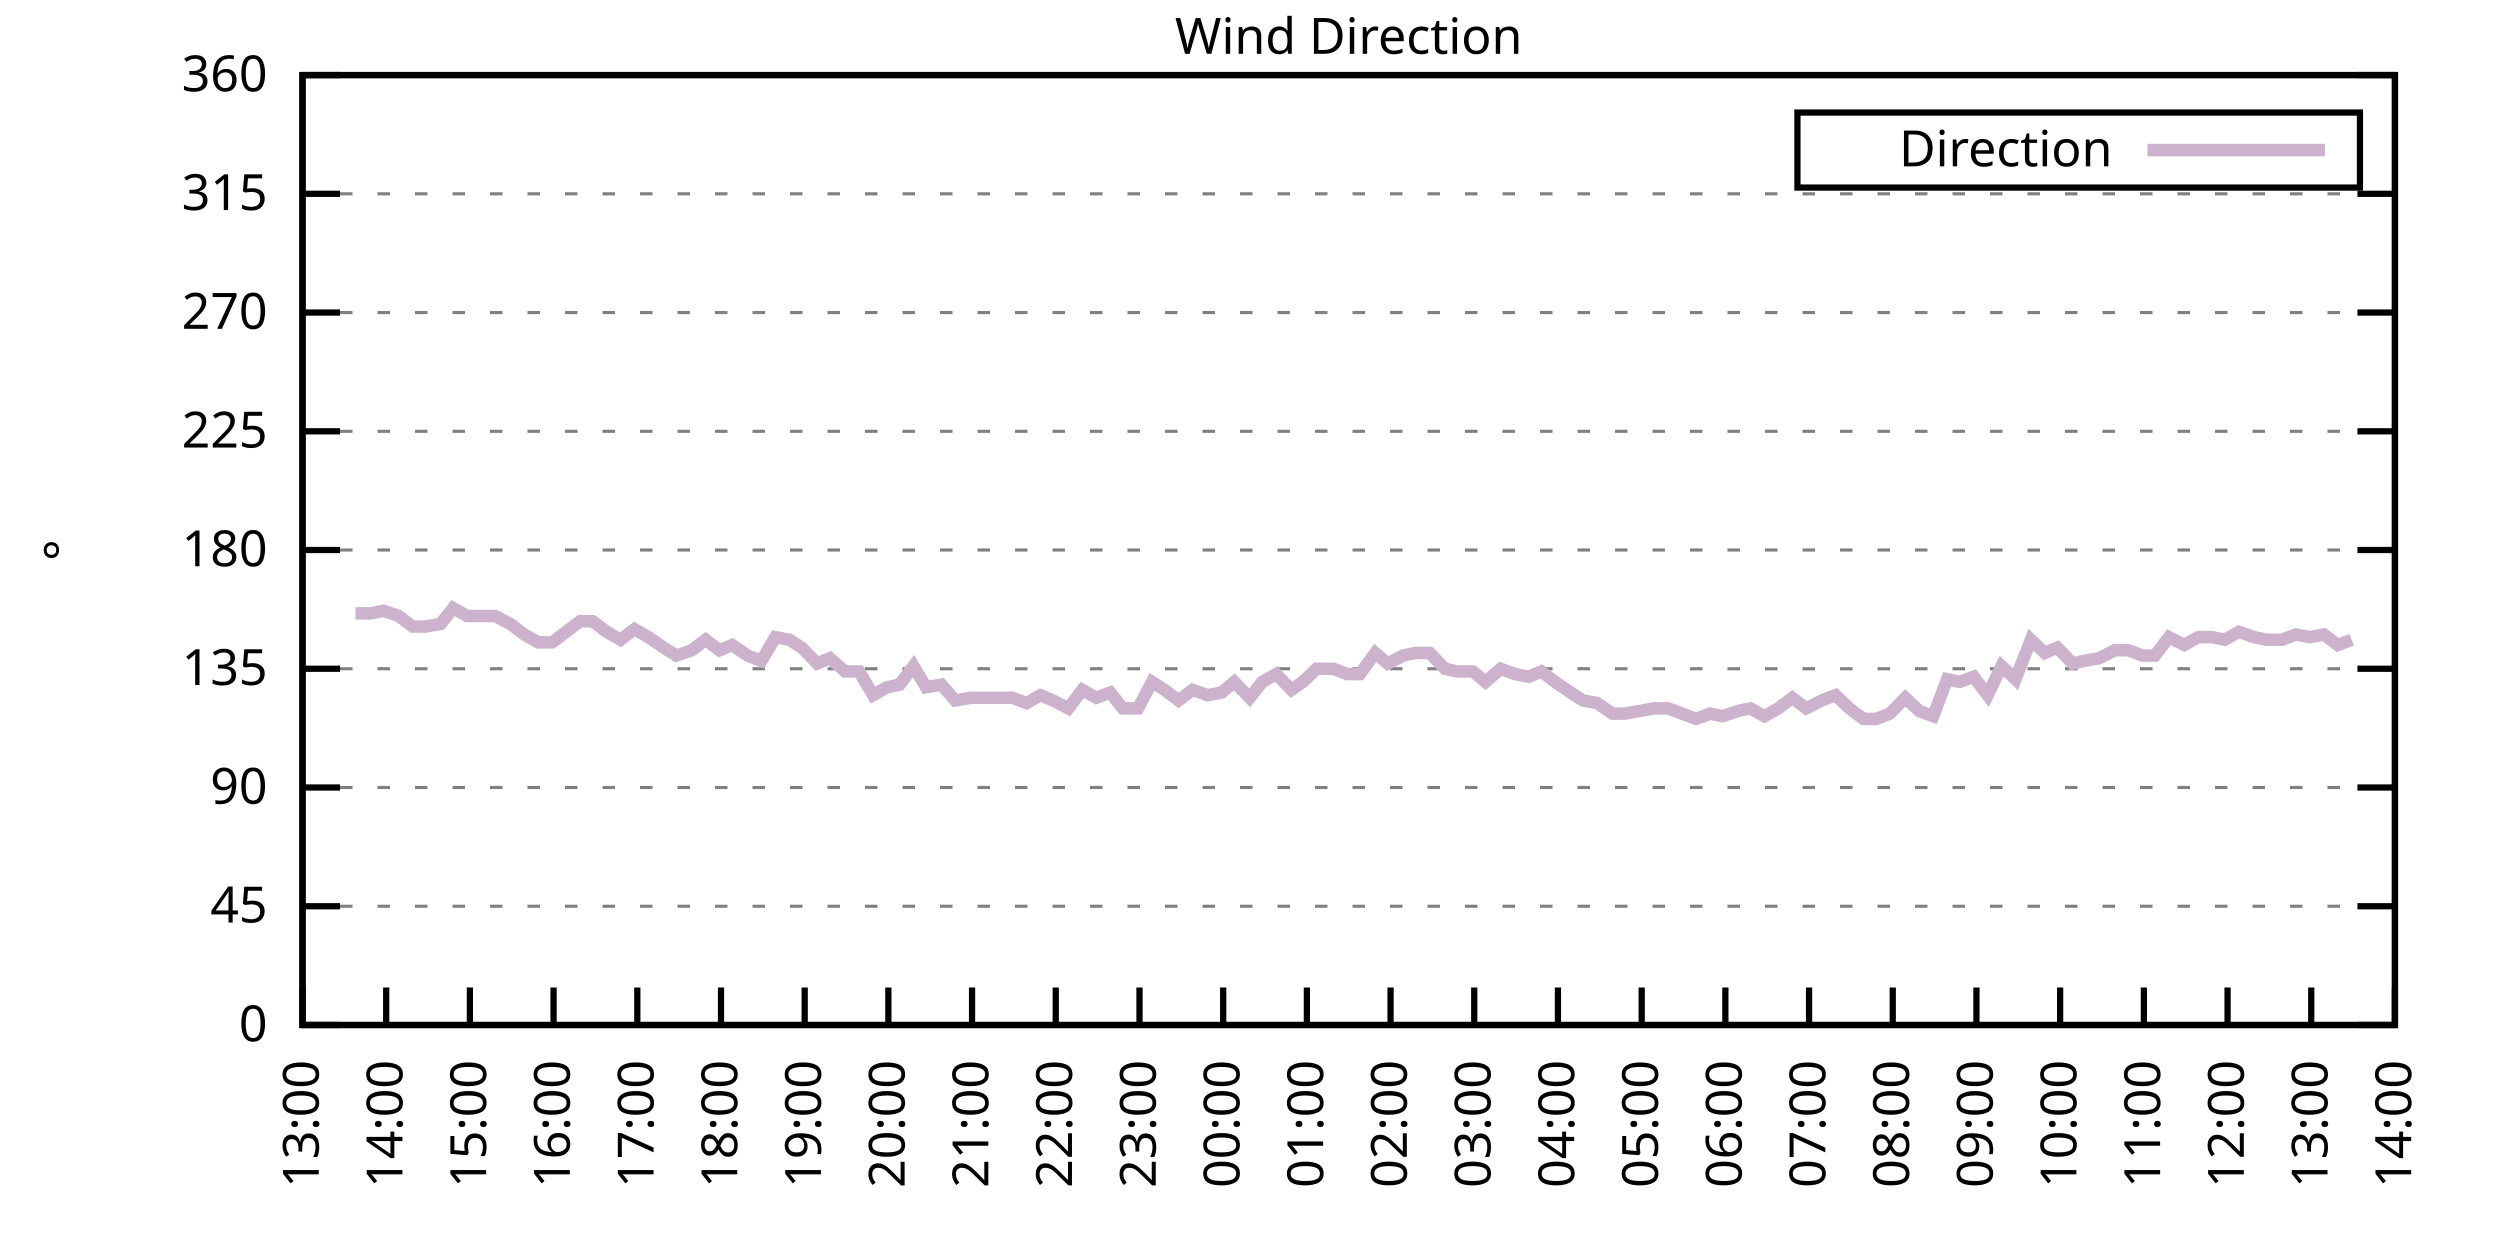
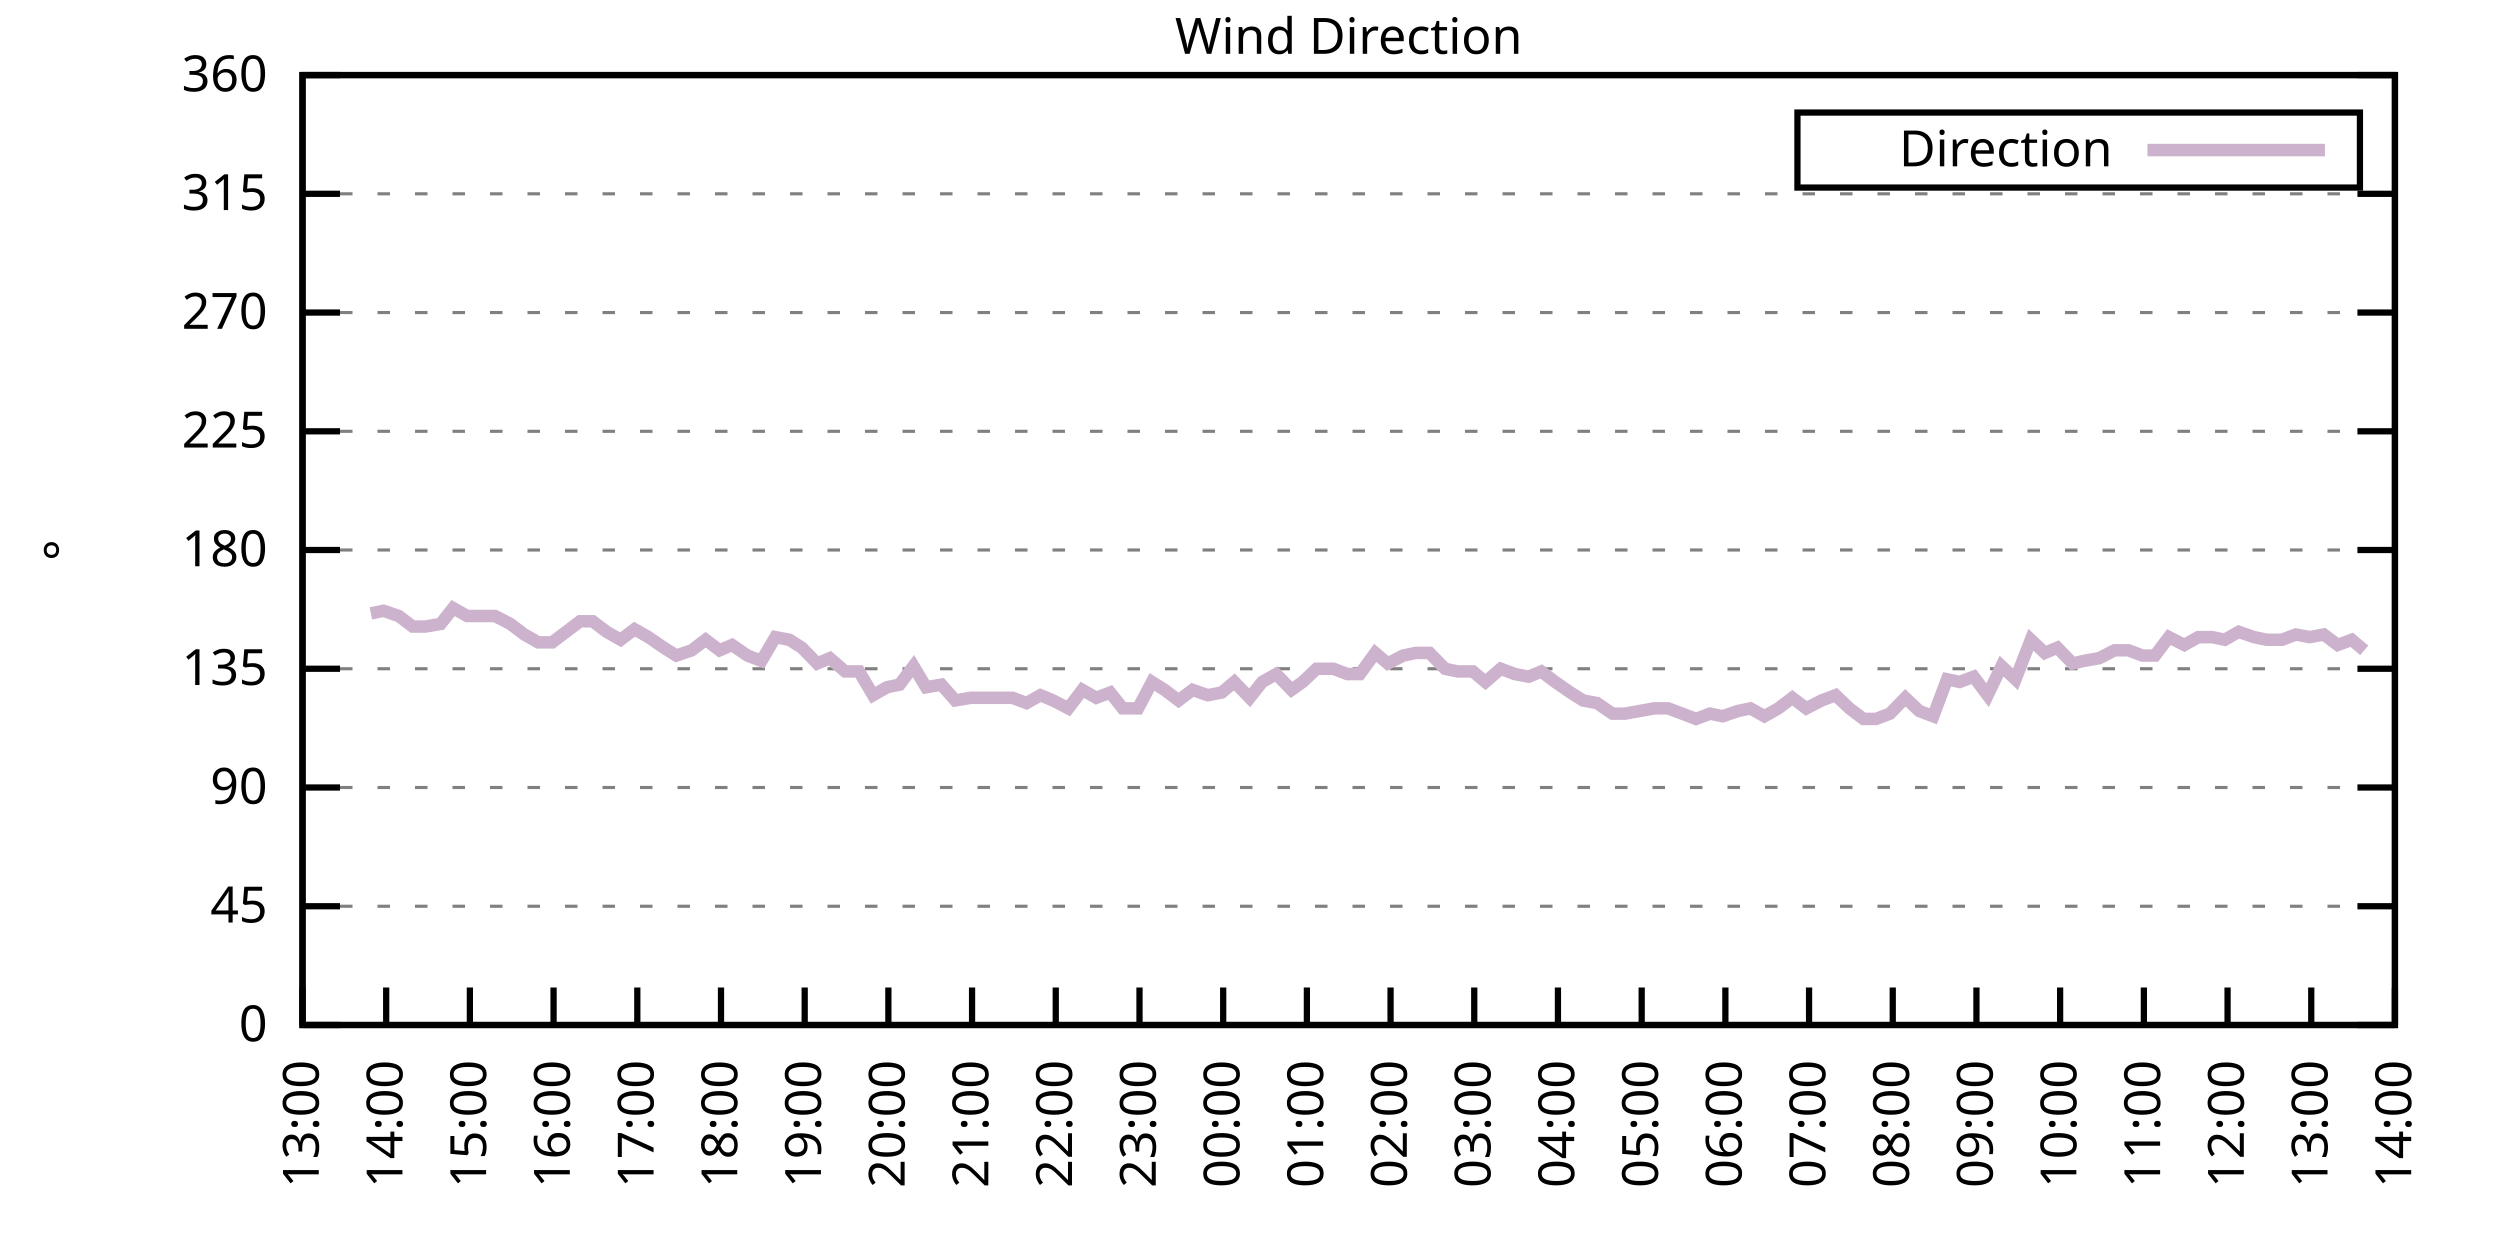
<svg xmlns="http://www.w3.org/2000/svg" xmlns:xlink="http://www.w3.org/1999/xlink" width="400" height="200" viewBox="0 0 400 200">
  <g id="gnuplot_canvas">
    <rect x="0" y="0" width="400" height="200" fill="none" />
    <defs>
      <circle id="gpDot" r="0.5" stroke-width="0.5" stroke="currentColor" />
      <path id="gpPt0" stroke-width="0.333" stroke="currentColor" d="M-1,0 h2 M0,-1 v2" />
      <path id="gpPt1" stroke-width="0.333" stroke="currentColor" d="M-1,-1 L1,1 M1,-1 L-1,1" />
      <path id="gpPt2" stroke-width="0.333" stroke="currentColor" d="M-1,0 L1,0 M0,-1 L0,1 M-1,-1 L1,1 M-1,1 L1,-1" />
      <rect id="gpPt3" stroke-width="0.333" stroke="currentColor" x="-1" y="-1" width="2" height="2" />
      <rect id="gpPt4" stroke-width="0.333" stroke="currentColor" fill="currentColor" x="-1" y="-1" width="2" height="2" />
      <circle id="gpPt5" stroke-width="0.333" stroke="currentColor" cx="0" cy="0" r="1" />
      <use xlink:href="#gpPt5" id="gpPt6" fill="currentColor" stroke="none" />
      <path id="gpPt7" stroke-width="0.333" stroke="currentColor" d="M0,-1.33 L-1.33,0.67 L1.33,0.67 z" />
      <use xlink:href="#gpPt7" id="gpPt8" fill="currentColor" stroke="none" />
      <use xlink:href="#gpPt7" id="gpPt9" stroke="currentColor" transform="rotate(180)" />
      <use xlink:href="#gpPt9" id="gpPt10" fill="currentColor" stroke="none" />
      <use xlink:href="#gpPt3" id="gpPt11" stroke="currentColor" transform="rotate(45)" />
      <use xlink:href="#gpPt11" id="gpPt12" fill="currentColor" stroke="none" />
      <path id="gpPt13" stroke-width="0.333" stroke="currentColor" d="M0,1.330 L1.265,0.411 L0.782,-1.067 L-0.782,-1.076 L-1.265,0.411 z" />
      <use xlink:href="#gpPt13" id="gpPt14" fill="currentColor" stroke="none" />
      <filter id="textbox" filterUnits="objectBoundingBox" x="0" y="0" height="1" width="1">
        <feFlood flood-color="white" flood-opacity="1" result="bgnd" />
        <feComposite in="SourceGraphic" in2="bgnd" operator="atop" />
      </filter>
      <filter id="greybox" filterUnits="objectBoundingBox" x="0" y="0" height="1" width="1">
        <feFlood flood-color="lightgrey" flood-opacity="1" result="grey" />
        <feComposite in="SourceGraphic" in2="grey" operator="atop" />
      </filter>
    </defs>
    <g fill="none" color="white" stroke="currentColor" stroke-width="1.00" stroke-linecap="butt" stroke-linejoin="miter">
</g>
    <g fill="none" color="black" stroke="currentColor" stroke-width="1.00" stroke-linecap="butt" stroke-linejoin="miter">
      <g stroke="none" shape-rendering="crispEdges">
        <polygon fill="rgb(255, 255, 255)" points="48.40,164.00 383.18,164.00 383.18,12.02 48.40,12.02 " />
      </g>
    </g>
    <g fill="none" color="black" stroke="currentColor" stroke-width="1.00" stroke-linecap="butt" stroke-linejoin="miter">
</g>
    <g fill="none" color="black" stroke="black" stroke-width="0.50" stroke-linecap="butt" stroke-linejoin="miter">
</g>
    <g fill="none" color="gray" stroke="currentColor" stroke-width="0.50" stroke-linecap="butt" stroke-linejoin="miter">
      <path stroke="gray" stroke-dasharray="2,4" class="gridline" d="M48.40,164.00 L383.19,164.00  " />
    </g>
    <g fill="none" color="gray" stroke="gray" stroke-width="1.00" stroke-linecap="butt" stroke-linejoin="miter">
</g>
    <g fill="none" color="black" stroke="currentColor" stroke-width="1.00" stroke-linecap="butt" stroke-linejoin="miter">
      <path stroke="black" d="M48.40,164.00 L54.40,164.00 M383.19,164.00 L377.19,164.00  " />
      <g transform="translate(42.80,166.60)" stroke="none" fill="black" font-family="Sans" font-size="8.00" text-anchor="end">
        <text>
          <tspan font-family="Sans"> 0</tspan>
        </text>
      </g>
    </g>
    <g fill="none" color="black" stroke="currentColor" stroke-width="1.00" stroke-linecap="butt" stroke-linejoin="miter">
</g>
    <g fill="none" color="black" stroke="black" stroke-width="0.50" stroke-linecap="butt" stroke-linejoin="miter">
</g>
    <g fill="none" color="gray" stroke="currentColor" stroke-width="0.50" stroke-linecap="butt" stroke-linejoin="miter">
      <path stroke="gray" stroke-dasharray="2,4" class="gridline" d="M48.40,145.00 L383.19,145.00  " />
    </g>
    <g fill="none" color="gray" stroke="gray" stroke-width="1.00" stroke-linecap="butt" stroke-linejoin="miter">
</g>
    <g fill="none" color="black" stroke="currentColor" stroke-width="1.00" stroke-linecap="butt" stroke-linejoin="miter">
      <path stroke="black" d="M48.40,145.00 L54.40,145.00 M383.19,145.00 L377.19,145.00  " />
      <g transform="translate(42.80,147.60)" stroke="none" fill="black" font-family="Sans" font-size="8.00" text-anchor="end">
        <text>
          <tspan font-family="Sans"> 45</tspan>
        </text>
      </g>
    </g>
    <g fill="none" color="black" stroke="currentColor" stroke-width="1.00" stroke-linecap="butt" stroke-linejoin="miter">
</g>
    <g fill="none" color="black" stroke="black" stroke-width="0.50" stroke-linecap="butt" stroke-linejoin="miter">
</g>
    <g fill="none" color="gray" stroke="currentColor" stroke-width="0.50" stroke-linecap="butt" stroke-linejoin="miter">
      <path stroke="gray" stroke-dasharray="2,4" class="gridline" d="M48.40,126.00 L383.19,126.00  " />
    </g>
    <g fill="none" color="gray" stroke="gray" stroke-width="1.00" stroke-linecap="butt" stroke-linejoin="miter">
</g>
    <g fill="none" color="black" stroke="currentColor" stroke-width="1.00" stroke-linecap="butt" stroke-linejoin="miter">
      <path stroke="black" d="M48.40,126.00 L54.40,126.00 M383.19,126.00 L377.19,126.00  " />
      <g transform="translate(42.80,128.60)" stroke="none" fill="black" font-family="Sans" font-size="8.00" text-anchor="end">
        <text>
          <tspan font-family="Sans"> 90</tspan>
        </text>
      </g>
    </g>
    <g fill="none" color="black" stroke="currentColor" stroke-width="1.00" stroke-linecap="butt" stroke-linejoin="miter">
</g>
    <g fill="none" color="black" stroke="black" stroke-width="0.50" stroke-linecap="butt" stroke-linejoin="miter">
</g>
    <g fill="none" color="gray" stroke="currentColor" stroke-width="0.50" stroke-linecap="butt" stroke-linejoin="miter">
      <path stroke="gray" stroke-dasharray="2,4" class="gridline" d="M48.40,107.00 L383.19,107.00  " />
    </g>
    <g fill="none" color="gray" stroke="gray" stroke-width="1.00" stroke-linecap="butt" stroke-linejoin="miter">
</g>
    <g fill="none" color="black" stroke="currentColor" stroke-width="1.00" stroke-linecap="butt" stroke-linejoin="miter">
      <path stroke="black" d="M48.40,107.00 L54.40,107.00 M383.19,107.00 L377.19,107.00  " />
      <g transform="translate(42.80,109.60)" stroke="none" fill="black" font-family="Sans" font-size="8.00" text-anchor="end">
        <text>
          <tspan font-family="Sans"> 135</tspan>
        </text>
      </g>
    </g>
    <g fill="none" color="black" stroke="currentColor" stroke-width="1.00" stroke-linecap="butt" stroke-linejoin="miter">
</g>
    <g fill="none" color="black" stroke="black" stroke-width="0.50" stroke-linecap="butt" stroke-linejoin="miter">
</g>
    <g fill="none" color="gray" stroke="currentColor" stroke-width="0.50" stroke-linecap="butt" stroke-linejoin="miter">
      <path stroke="gray" stroke-dasharray="2,4" class="gridline" d="M48.40,88.00 L383.19,88.00  " />
    </g>
    <g fill="none" color="gray" stroke="gray" stroke-width="1.00" stroke-linecap="butt" stroke-linejoin="miter">
</g>
    <g fill="none" color="black" stroke="currentColor" stroke-width="1.00" stroke-linecap="butt" stroke-linejoin="miter">
      <path stroke="black" d="M48.40,88.00 L54.40,88.00 M383.19,88.00 L377.19,88.00  " />
      <g transform="translate(42.80,90.60)" stroke="none" fill="black" font-family="Sans" font-size="8.00" text-anchor="end">
        <text>
          <tspan font-family="Sans"> 180</tspan>
        </text>
      </g>
    </g>
    <g fill="none" color="black" stroke="currentColor" stroke-width="1.00" stroke-linecap="butt" stroke-linejoin="miter">
</g>
    <g fill="none" color="black" stroke="black" stroke-width="0.50" stroke-linecap="butt" stroke-linejoin="miter">
</g>
    <g fill="none" color="gray" stroke="currentColor" stroke-width="0.50" stroke-linecap="butt" stroke-linejoin="miter">
      <path stroke="gray" stroke-dasharray="2,4" class="gridline" d="M48.40,69.01 L383.19,69.01  " />
    </g>
    <g fill="none" color="gray" stroke="gray" stroke-width="1.00" stroke-linecap="butt" stroke-linejoin="miter">
</g>
    <g fill="none" color="black" stroke="currentColor" stroke-width="1.00" stroke-linecap="butt" stroke-linejoin="miter">
      <path stroke="black" d="M48.40,69.01 L54.40,69.01 M383.19,69.01 L377.19,69.01  " />
      <g transform="translate(42.80,71.61)" stroke="none" fill="black" font-family="Sans" font-size="8.00" text-anchor="end">
        <text>
          <tspan font-family="Sans"> 225</tspan>
        </text>
      </g>
    </g>
    <g fill="none" color="black" stroke="currentColor" stroke-width="1.00" stroke-linecap="butt" stroke-linejoin="miter">
</g>
    <g fill="none" color="black" stroke="black" stroke-width="0.50" stroke-linecap="butt" stroke-linejoin="miter">
</g>
    <g fill="none" color="gray" stroke="currentColor" stroke-width="0.50" stroke-linecap="butt" stroke-linejoin="miter">
      <path stroke="gray" stroke-dasharray="2,4" class="gridline" d="M48.40,50.01 L383.19,50.01  " />
    </g>
    <g fill="none" color="gray" stroke="gray" stroke-width="1.00" stroke-linecap="butt" stroke-linejoin="miter">
</g>
    <g fill="none" color="black" stroke="currentColor" stroke-width="1.00" stroke-linecap="butt" stroke-linejoin="miter">
      <path stroke="black" d="M48.40,50.01 L54.40,50.01 M383.19,50.01 L377.19,50.01  " />
      <g transform="translate(42.80,52.61)" stroke="none" fill="black" font-family="Sans" font-size="8.00" text-anchor="end">
        <text>
          <tspan font-family="Sans"> 270</tspan>
        </text>
      </g>
    </g>
    <g fill="none" color="black" stroke="currentColor" stroke-width="1.00" stroke-linecap="butt" stroke-linejoin="miter">
</g>
    <g fill="none" color="black" stroke="black" stroke-width="0.50" stroke-linecap="butt" stroke-linejoin="miter">
</g>
    <g fill="none" color="gray" stroke="currentColor" stroke-width="0.50" stroke-linecap="butt" stroke-linejoin="miter">
      <path stroke="gray" stroke-dasharray="2,4" class="gridline" d="M48.40,31.01 L383.19,31.01  " />
    </g>
    <g fill="none" color="gray" stroke="gray" stroke-width="1.00" stroke-linecap="butt" stroke-linejoin="miter">
</g>
    <g fill="none" color="black" stroke="currentColor" stroke-width="1.00" stroke-linecap="butt" stroke-linejoin="miter">
      <path stroke="black" d="M48.40,31.01 L54.40,31.01 M383.19,31.01 L377.19,31.01  " />
      <g transform="translate(42.80,33.61)" stroke="none" fill="black" font-family="Sans" font-size="8.00" text-anchor="end">
        <text>
          <tspan font-family="Sans"> 315</tspan>
        </text>
      </g>
    </g>
    <g fill="none" color="black" stroke="currentColor" stroke-width="1.00" stroke-linecap="butt" stroke-linejoin="miter">
</g>
    <g fill="none" color="black" stroke="black" stroke-width="0.50" stroke-linecap="butt" stroke-linejoin="miter">
</g>
    <g fill="none" color="gray" stroke="currentColor" stroke-width="0.50" stroke-linecap="butt" stroke-linejoin="miter">
      <path stroke="gray" stroke-dasharray="2,4" class="gridline" d="M48.40,12.01 L383.19,12.01  " />
    </g>
    <g fill="none" color="gray" stroke="gray" stroke-width="1.00" stroke-linecap="butt" stroke-linejoin="miter">
</g>
    <g fill="none" color="black" stroke="currentColor" stroke-width="1.00" stroke-linecap="butt" stroke-linejoin="miter">
      <path stroke="black" d="M48.40,12.01 L54.40,12.01 M383.19,12.01 L377.19,12.01  " />
      <g transform="translate(42.80,14.61)" stroke="none" fill="black" font-family="Sans" font-size="8.00" text-anchor="end">
        <text>
          <tspan font-family="Sans"> 360</tspan>
        </text>
      </g>
    </g>
    <g fill="none" color="black" stroke="currentColor" stroke-width="1.00" stroke-linecap="butt" stroke-linejoin="miter">
      <path stroke="black" d="M48.40,164.00 L48.40,158.00  " />
      <g transform="translate(51.00,169.60) rotate(270.00)" stroke="none" fill="black" font-family="Sans" font-size="8.00" text-anchor="end">
        <text>
          <tspan font-family="Sans">13:00</tspan>
        </text>
      </g>
    </g>
    <g fill="none" color="black" stroke="currentColor" stroke-width="1.00" stroke-linecap="butt" stroke-linejoin="miter">
      <path stroke="black" d="M61.79,164.00 L61.79,158.00  " />
      <g transform="translate(64.39,169.60) rotate(270.00)" stroke="none" fill="black" font-family="Sans" font-size="8.00" text-anchor="end">
        <text>
          <tspan font-family="Sans">14:00</tspan>
        </text>
      </g>
    </g>
    <g fill="none" color="black" stroke="currentColor" stroke-width="1.00" stroke-linecap="butt" stroke-linejoin="miter">
      <path stroke="black" d="M75.18,164.00 L75.18,158.00  " />
      <g transform="translate(77.78,169.60) rotate(270.00)" stroke="none" fill="black" font-family="Sans" font-size="8.00" text-anchor="end">
        <text>
          <tspan font-family="Sans">15:00</tspan>
        </text>
      </g>
    </g>
    <g fill="none" color="black" stroke="currentColor" stroke-width="1.00" stroke-linecap="butt" stroke-linejoin="miter">
      <path stroke="black" d="M88.57,164.00 L88.57,158.00  " />
      <g transform="translate(91.17,169.60) rotate(270.00)" stroke="none" fill="black" font-family="Sans" font-size="8.00" text-anchor="end">
        <text>
          <tspan font-family="Sans">16:00</tspan>
        </text>
      </g>
    </g>
    <g fill="none" color="black" stroke="currentColor" stroke-width="1.00" stroke-linecap="butt" stroke-linejoin="miter">
      <path stroke="black" d="M101.97,164.00 L101.97,158.00  " />
      <g transform="translate(104.57,169.60) rotate(270.00)" stroke="none" fill="black" font-family="Sans" font-size="8.00" text-anchor="end">
        <text>
          <tspan font-family="Sans">17:00</tspan>
        </text>
      </g>
    </g>
    <g fill="none" color="black" stroke="currentColor" stroke-width="1.00" stroke-linecap="butt" stroke-linejoin="miter">
      <path stroke="black" d="M115.36,164.00 L115.36,158.00  " />
      <g transform="translate(117.96,169.60) rotate(270.00)" stroke="none" fill="black" font-family="Sans" font-size="8.00" text-anchor="end">
        <text>
          <tspan font-family="Sans">18:00</tspan>
        </text>
      </g>
    </g>
    <g fill="none" color="black" stroke="currentColor" stroke-width="1.00" stroke-linecap="butt" stroke-linejoin="miter">
      <path stroke="black" d="M128.75,164.00 L128.75,158.00  " />
      <g transform="translate(131.35,169.60) rotate(270.00)" stroke="none" fill="black" font-family="Sans" font-size="8.00" text-anchor="end">
        <text>
          <tspan font-family="Sans">19:00</tspan>
        </text>
      </g>
    </g>
    <g fill="none" color="black" stroke="currentColor" stroke-width="1.00" stroke-linecap="butt" stroke-linejoin="miter">
      <path stroke="black" d="M142.14,164.00 L142.14,158.00  " />
      <g transform="translate(144.74,169.60) rotate(270.00)" stroke="none" fill="black" font-family="Sans" font-size="8.00" text-anchor="end">
        <text>
          <tspan font-family="Sans">20:00</tspan>
        </text>
      </g>
    </g>
    <g fill="none" color="black" stroke="currentColor" stroke-width="1.00" stroke-linecap="butt" stroke-linejoin="miter">
      <path stroke="black" d="M155.53,164.00 L155.53,158.00  " />
      <g transform="translate(158.13,169.60) rotate(270.00)" stroke="none" fill="black" font-family="Sans" font-size="8.00" text-anchor="end">
        <text>
          <tspan font-family="Sans">21:00</tspan>
        </text>
      </g>
    </g>
    <g fill="none" color="black" stroke="currentColor" stroke-width="1.00" stroke-linecap="butt" stroke-linejoin="miter">
      <path stroke="black" d="M168.92,164.00 L168.92,158.00  " />
      <g transform="translate(171.52,169.60) rotate(270.00)" stroke="none" fill="black" font-family="Sans" font-size="8.00" text-anchor="end">
        <text>
          <tspan font-family="Sans">22:00</tspan>
        </text>
      </g>
    </g>
    <g fill="none" color="black" stroke="currentColor" stroke-width="1.00" stroke-linecap="butt" stroke-linejoin="miter">
      <path stroke="black" d="M182.32,164.00 L182.32,158.00  " />
      <g transform="translate(184.92,169.60) rotate(270.00)" stroke="none" fill="black" font-family="Sans" font-size="8.00" text-anchor="end">
        <text>
          <tspan font-family="Sans">23:00</tspan>
        </text>
      </g>
    </g>
    <g fill="none" color="black" stroke="currentColor" stroke-width="1.00" stroke-linecap="butt" stroke-linejoin="miter">
      <path stroke="black" d="M195.71,164.00 L195.71,158.00  " />
      <g transform="translate(198.31,169.60) rotate(270.00)" stroke="none" fill="black" font-family="Sans" font-size="8.00" text-anchor="end">
        <text>
          <tspan font-family="Sans">00:00</tspan>
        </text>
      </g>
    </g>
    <g fill="none" color="black" stroke="currentColor" stroke-width="1.00" stroke-linecap="butt" stroke-linejoin="miter">
      <path stroke="black" d="M209.10,164.00 L209.10,158.00  " />
      <g transform="translate(211.70,169.60) rotate(270.00)" stroke="none" fill="black" font-family="Sans" font-size="8.00" text-anchor="end">
        <text>
          <tspan font-family="Sans">01:00</tspan>
        </text>
      </g>
    </g>
    <g fill="none" color="black" stroke="currentColor" stroke-width="1.00" stroke-linecap="butt" stroke-linejoin="miter">
      <path stroke="black" d="M222.49,164.00 L222.49,158.00  " />
      <g transform="translate(225.09,169.60) rotate(270.00)" stroke="none" fill="black" font-family="Sans" font-size="8.00" text-anchor="end">
        <text>
          <tspan font-family="Sans">02:00</tspan>
        </text>
      </g>
    </g>
    <g fill="none" color="black" stroke="currentColor" stroke-width="1.00" stroke-linecap="butt" stroke-linejoin="miter">
      <path stroke="black" d="M235.88,164.00 L235.88,158.00  " />
      <g transform="translate(238.48,169.60) rotate(270.00)" stroke="none" fill="black" font-family="Sans" font-size="8.00" text-anchor="end">
        <text>
          <tspan font-family="Sans">03:00</tspan>
        </text>
      </g>
    </g>
    <g fill="none" color="black" stroke="currentColor" stroke-width="1.00" stroke-linecap="butt" stroke-linejoin="miter">
      <path stroke="black" d="M249.27,164.00 L249.27,158.00  " />
      <g transform="translate(251.87,169.60) rotate(270.00)" stroke="none" fill="black" font-family="Sans" font-size="8.00" text-anchor="end">
        <text>
          <tspan font-family="Sans">04:00</tspan>
        </text>
      </g>
    </g>
    <g fill="none" color="black" stroke="currentColor" stroke-width="1.00" stroke-linecap="butt" stroke-linejoin="miter">
      <path stroke="black" d="M262.67,164.00 L262.67,158.00  " />
      <g transform="translate(265.27,169.60) rotate(270.00)" stroke="none" fill="black" font-family="Sans" font-size="8.00" text-anchor="end">
        <text>
          <tspan font-family="Sans">05:00</tspan>
        </text>
      </g>
    </g>
    <g fill="none" color="black" stroke="currentColor" stroke-width="1.00" stroke-linecap="butt" stroke-linejoin="miter">
      <path stroke="black" d="M276.06,164.00 L276.06,158.00  " />
      <g transform="translate(278.66,169.60) rotate(270.00)" stroke="none" fill="black" font-family="Sans" font-size="8.00" text-anchor="end">
        <text>
          <tspan font-family="Sans">06:00</tspan>
        </text>
      </g>
    </g>
    <g fill="none" color="black" stroke="currentColor" stroke-width="1.00" stroke-linecap="butt" stroke-linejoin="miter">
      <path stroke="black" d="M289.45,164.00 L289.45,158.00  " />
      <g transform="translate(292.05,169.60) rotate(270.00)" stroke="none" fill="black" font-family="Sans" font-size="8.00" text-anchor="end">
        <text>
          <tspan font-family="Sans">07:00</tspan>
        </text>
      </g>
    </g>
    <g fill="none" color="black" stroke="currentColor" stroke-width="1.00" stroke-linecap="butt" stroke-linejoin="miter">
      <path stroke="black" d="M302.84,164.00 L302.84,158.00  " />
      <g transform="translate(305.44,169.60) rotate(270.00)" stroke="none" fill="black" font-family="Sans" font-size="8.00" text-anchor="end">
        <text>
          <tspan font-family="Sans">08:00</tspan>
        </text>
      </g>
    </g>
    <g fill="none" color="black" stroke="currentColor" stroke-width="1.00" stroke-linecap="butt" stroke-linejoin="miter">
      <path stroke="black" d="M316.23,164.00 L316.23,158.00  " />
      <g transform="translate(318.83,169.60) rotate(270.00)" stroke="none" fill="black" font-family="Sans" font-size="8.00" text-anchor="end">
        <text>
          <tspan font-family="Sans">09:00</tspan>
        </text>
      </g>
    </g>
    <g fill="none" color="black" stroke="currentColor" stroke-width="1.00" stroke-linecap="butt" stroke-linejoin="miter">
      <path stroke="black" d="M329.62,164.00 L329.62,158.00  " />
      <g transform="translate(332.22,169.60) rotate(270.00)" stroke="none" fill="black" font-family="Sans" font-size="8.00" text-anchor="end">
        <text>
          <tspan font-family="Sans">10:00</tspan>
        </text>
      </g>
    </g>
    <g fill="none" color="black" stroke="currentColor" stroke-width="1.00" stroke-linecap="butt" stroke-linejoin="miter">
      <path stroke="black" d="M343.02,164.00 L343.02,158.00  " />
      <g transform="translate(345.62,169.60) rotate(270.00)" stroke="none" fill="black" font-family="Sans" font-size="8.00" text-anchor="end">
        <text>
          <tspan font-family="Sans">11:00</tspan>
        </text>
      </g>
    </g>
    <g fill="none" color="black" stroke="currentColor" stroke-width="1.00" stroke-linecap="butt" stroke-linejoin="miter">
      <path stroke="black" d="M356.41,164.00 L356.41,158.00  " />
      <g transform="translate(359.01,169.60) rotate(270.00)" stroke="none" fill="black" font-family="Sans" font-size="8.00" text-anchor="end">
        <text>
          <tspan font-family="Sans">12:00</tspan>
        </text>
      </g>
    </g>
    <g fill="none" color="black" stroke="currentColor" stroke-width="1.00" stroke-linecap="butt" stroke-linejoin="miter">
      <path stroke="black" d="M369.80,164.00 L369.80,158.00  " />
      <g transform="translate(372.40,169.60) rotate(270.00)" stroke="none" fill="black" font-family="Sans" font-size="8.00" text-anchor="end">
        <text>
          <tspan font-family="Sans">13:00</tspan>
        </text>
      </g>
    </g>
    <g fill="none" color="black" stroke="currentColor" stroke-width="1.00" stroke-linecap="butt" stroke-linejoin="miter">
      <path stroke="black" d="M383.19,164.00 L383.19,158.00  " />
      <g transform="translate(385.79,169.60) rotate(270.00)" stroke="none" fill="black" font-family="Sans" font-size="8.00" text-anchor="end">
        <text>
          <tspan font-family="Sans">14:00</tspan>
        </text>
      </g>
    </g>
    <g fill="none" color="black" stroke="currentColor" stroke-width="1.00" stroke-linecap="butt" stroke-linejoin="miter">
</g>
    <g fill="none" color="black" stroke="currentColor" stroke-width="1.00" stroke-linecap="butt" stroke-linejoin="miter">
      <path stroke="black" d="M48.40,12.01 L48.40,164.00 L383.19,164.00 L383.19,12.01 L48.40,12.01 Z  " />
    </g>
    <g fill="none" color="black" stroke="currentColor" stroke-width="1.00" stroke-linecap="butt" stroke-linejoin="miter">
</g>
    <g fill="none" color="black" stroke="currentColor" stroke-width="1.00" stroke-linecap="butt" stroke-linejoin="miter">
      <path stroke="black" d="M287.59,30.01 L287.59,18.01 L377.59,18.01 L377.59,30.01 L287.59,30.01 Z  " />
    </g>
    <g id="Wind_direction_plot_1">
      <g fill="none" color="white" stroke="black" stroke-width="2.00" stroke-linecap="butt" stroke-linejoin="miter">
</g>
      <g fill="none" color="black" stroke="currentColor" stroke-width="2.00" stroke-linecap="butt" stroke-linejoin="miter">
        <g transform="translate(337.99,26.61)" stroke="none" fill="black" font-family="Sans" font-size="8.00" text-anchor="end">
          <text>
            <tspan font-family="Sans">Direction</tspan>
          </text>
        </g>
      </g>
      <g fill="none" color="black" stroke="currentColor" stroke-width="2.00" stroke-linecap="butt" stroke-linejoin="miter">
-         <path stroke="rgb(204, 178, 204)" d="M343.59,24.01 L371.99,24.01 M56.88,98.14 L59.34,98.14 L61.35,97.72 L63.80,98.56 L66.03,100.25 L68.04,100.25   L70.50,99.83 L72.50,97.29 L74.74,98.56 L76.97,98.56 L79.20,98.56 L81.66,99.83 L83.89,101.52 L86.12,102.78   L88.35,102.78 L90.58,101.09 L92.82,99.40 L94.82,99.40 L97.06,101.09 L99.29,102.36 L101.52,100.67 L103.75,101.94   L106.21,103.63 L108.22,104.89 L110.67,104.05 L112.90,102.36 L115.13,104.05 L117.14,103.20 L119.60,104.89 L121.83,105.74   L124.06,101.94 L126.29,102.36 L128.30,103.63 L130.76,106.16 L132.77,105.31 L135.22,107.43 L137.45,107.43 L139.69,111.23   L141.92,109.96 L143.93,109.54 L146.16,106.58 L148.17,109.96 L150.62,109.54 L152.85,112.07 L155.31,111.65 L157.54,111.65   L159.55,111.65 L162.01,111.65 L164.24,112.49 L166.47,111.23 L168.48,112.07 L170.93,113.34 L173.17,110.38 L175.40,111.65   L177.63,110.80 L179.64,113.34 L182.09,113.34 L184.32,109.11 L186.33,110.38 L188.57,112.07 L190.80,110.38 L193.25,111.23   L195.48,110.80 L197.49,109.11 L199.95,111.65 L201.96,109.11 L204.19,107.85 L206.64,110.38 L208.43,109.11 L210.66,107.00   L213.34,107.00 L215.57,107.85 L217.58,107.85 L220.04,104.47 L222.04,106.16 L224.50,104.89 L226.51,104.47 L228.74,104.47   L231.20,107.00 L233.20,107.43 L235.66,107.43 L237.67,109.11 L240.12,107.00 L242.36,107.85 L244.59,108.27 L246.60,107.43   L248.83,109.11 L251.28,110.80 L253.29,112.07 L255.52,112.49 L257.98,114.18 L259.99,114.18 L264.67,113.34 L266.91,113.34   L269.14,114.18 L271.37,115.03 L273.60,114.18 L275.61,114.60 L278.07,113.76 L280.07,113.34 L282.31,114.60 L284.54,113.34   L286.77,111.65 L289.00,113.34 L291.46,112.07 L293.69,111.23 L295.92,113.34 L298.15,115.03 L300.16,115.03 L302.39,114.18   L304.85,111.65 L307.08,113.76 L309.31,114.60 L311.54,108.69 L313.55,109.11 L315.79,108.27 L318.02,111.23 L320.25,106.58   L322.48,108.69 L324.94,102.36 L327.17,104.47 L329.18,103.63 L331.63,106.16 L333.42,105.74 L335.87,105.31 L338.33,104.05   L340.56,104.05 L342.79,104.89 L344.80,104.89 L347.03,101.94 L349.49,103.20 L351.72,101.94 L353.95,101.94 L355.96,102.36   L358.19,101.09 L360.65,101.94 L362.66,102.36 L365.11,102.36 L367.34,101.52 L369.58,101.94 L371.81,101.52 L374.04,103.20   L376.27,102.36  " />
+         <path stroke="rgb(204, 178, 204)" d="M343.59,24.01 L371.99,24.01 M59.34,98.14 L61.35,97.72 L63.80,98.56 L66.03,100.25 L68.04,100.25 L70.50,99.83   L72.50,97.29 L74.74,98.56 L76.97,98.56 L79.20,98.56 L81.66,99.83 L83.89,101.52 L86.12,102.78 L88.35,102.78   L90.58,101.09 L92.82,99.40 L94.82,99.40 L97.06,101.09 L99.29,102.36 L101.52,100.67 L103.75,101.94 L106.21,103.63   L108.22,104.89 L110.67,104.05 L112.90,102.36 L115.13,104.05 L117.14,103.20 L119.60,104.89 L121.83,105.74 L124.06,101.94   L126.29,102.36 L128.30,103.63 L130.76,106.16 L132.77,105.31 L135.22,107.43 L137.45,107.43 L139.69,111.23 L141.92,109.96   L143.93,109.54 L146.16,106.58 L148.17,109.96 L150.62,109.54 L152.85,112.07 L155.31,111.65 L157.54,111.65 L159.55,111.65   L162.01,111.65 L164.24,112.49 L166.47,111.23 L168.48,112.07 L170.93,113.34 L173.17,110.38 L175.40,111.65 L177.63,110.80   L179.64,113.34 L182.09,113.34 L184.32,109.11 L186.33,110.38 L188.57,112.07 L190.80,110.38 L193.25,111.23 L195.48,110.80   L197.49,109.11 L199.95,111.65 L201.96,109.11 L204.19,107.85 L206.64,110.38 L208.43,109.11 L210.66,107.00 L213.34,107.00   L215.57,107.85 L217.58,107.85 L220.04,104.47 L222.04,106.16 L224.50,104.89 L226.51,104.47 L228.74,104.47 L231.20,107.00   L233.20,107.43 L235.66,107.43 L237.67,109.11 L240.12,107.00 L242.36,107.85 L244.59,108.27 L246.60,107.43 L248.83,109.11   L251.28,110.80 L253.29,112.07 L255.52,112.49 L257.98,114.18 L259.99,114.18 L264.67,113.34 L266.91,113.34 L269.14,114.18   L271.37,115.03 L273.60,114.18 L275.61,114.60 L278.07,113.76 L280.07,113.34 L282.31,114.60 L284.54,113.34 L286.77,111.65   L289.00,113.34 L291.46,112.07 L293.69,111.23 L295.92,113.34 L298.15,115.03 L300.16,115.03 L302.39,114.18 L304.85,111.65   L307.08,113.76 L309.31,114.60 L311.54,108.69 L313.55,109.11 L315.79,108.27 L318.02,111.23 L320.25,106.58 L322.48,108.69   L324.94,102.36 L327.17,104.47 L329.18,103.63 L331.63,106.16 L333.42,105.74 L335.87,105.31 L338.33,104.05 L340.56,104.05   L342.79,104.89 L344.80,104.89 L347.03,101.94 L349.49,103.20 L351.72,101.94 L353.95,101.94 L355.96,102.36 L358.19,101.09   L360.65,101.94 L362.66,102.36 L365.11,102.36 L367.34,101.52 L369.58,101.94 L371.81,101.52 L374.04,103.20 L376.27,102.36   L378.28,104.05  " />
      </g>
    </g>
    <g fill="none" color="black" stroke="currentColor" stroke-width="2.00" stroke-linecap="butt" stroke-linejoin="miter">
</g>
    <g fill="none" color="black" stroke="black" stroke-width="1.00" stroke-linecap="butt" stroke-linejoin="miter">
</g>
    <g fill="none" color="black" stroke="currentColor" stroke-width="1.00" stroke-linecap="butt" stroke-linejoin="miter">
      <path stroke="black" d="M48.40,12.01 L48.40,164.00 L383.19,164.00 L383.19,12.01 L48.40,12.01 Z  " />
      <g transform="translate(12.80,88.01) rotate(270.00)" stroke="none" fill="black" font-family="Sans" font-size="8.00" text-anchor="middle">
        <text>
          <tspan font-family="Sans">°</tspan>
        </text>
      </g>
    </g>
    <g fill="none" color="black" stroke="currentColor" stroke-width="1.00" stroke-linecap="butt" stroke-linejoin="miter">
</g>
    <g fill="none" color="black" stroke="currentColor" stroke-width="1.00" stroke-linecap="butt" stroke-linejoin="miter">
      <g transform="translate(215.79,8.61)" stroke="none" fill="black" font-family="Sans" font-size="8.00" text-anchor="middle">
        <text>
          <tspan font-family="Sans">Wind Direction</tspan>
        </text>
      </g>
    </g>
    <g fill="none" color="black" stroke="currentColor" stroke-width="1.00" stroke-linecap="butt" stroke-linejoin="miter">
</g>
  </g>
</svg>
